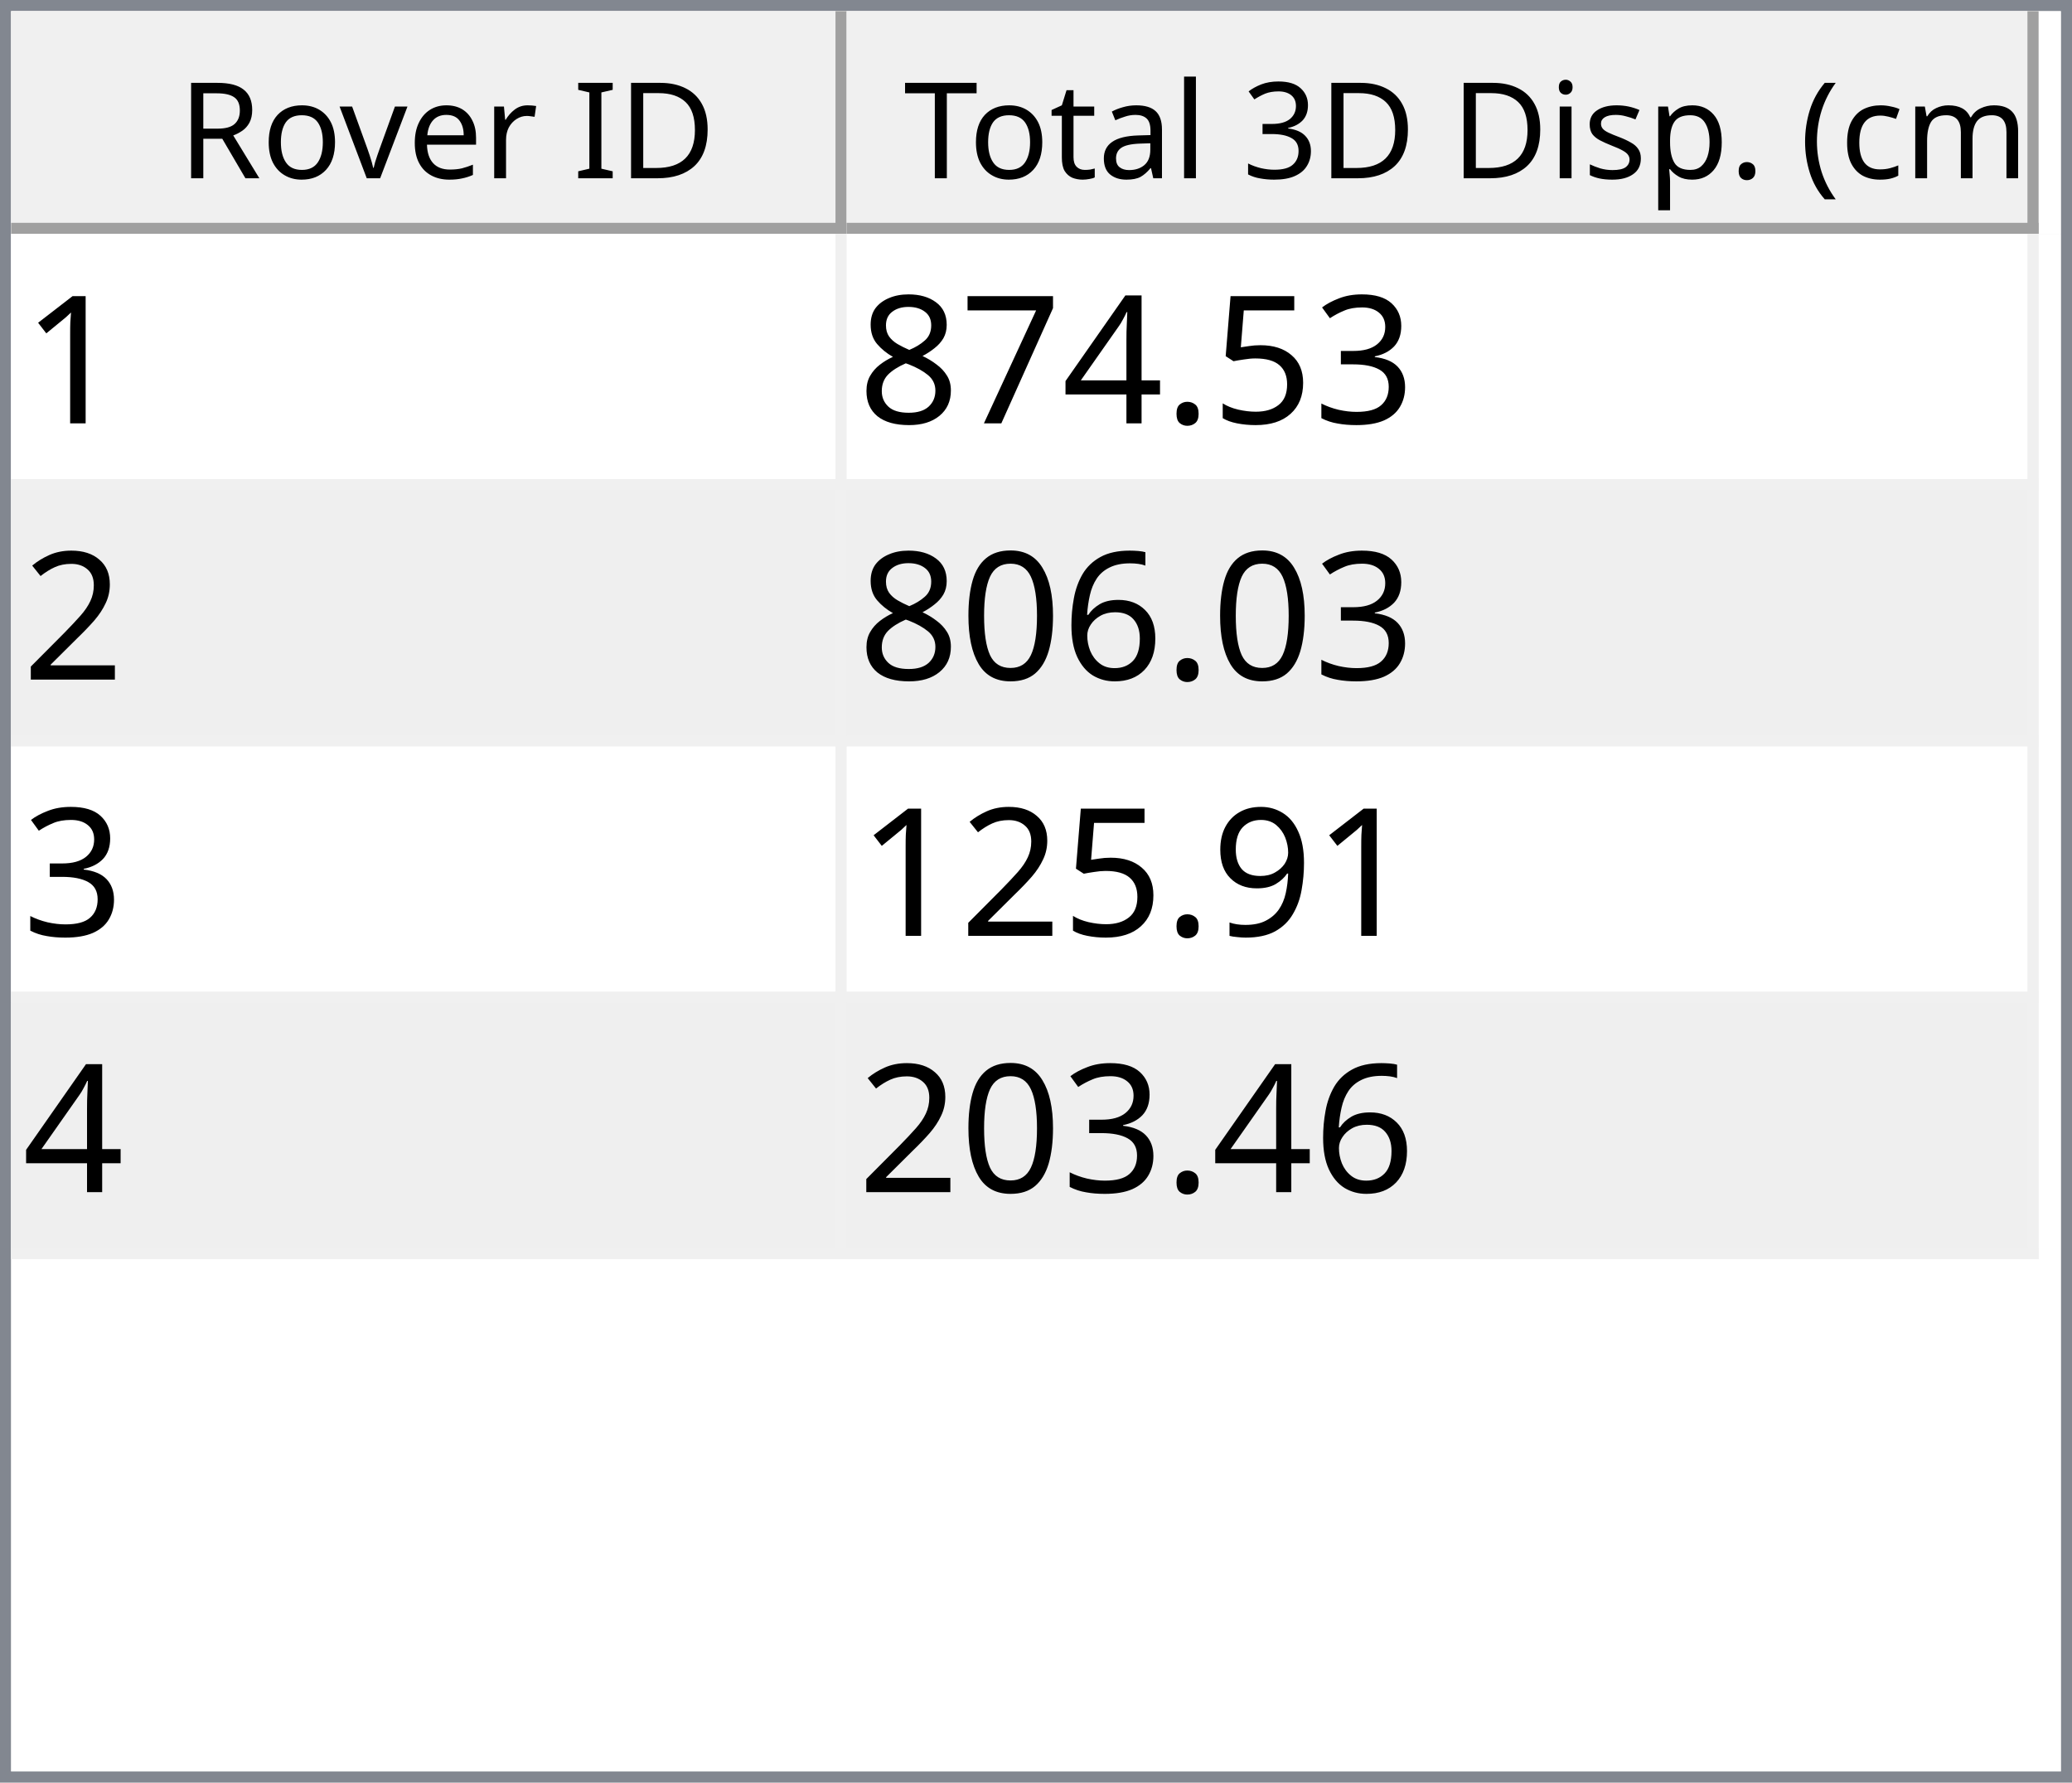
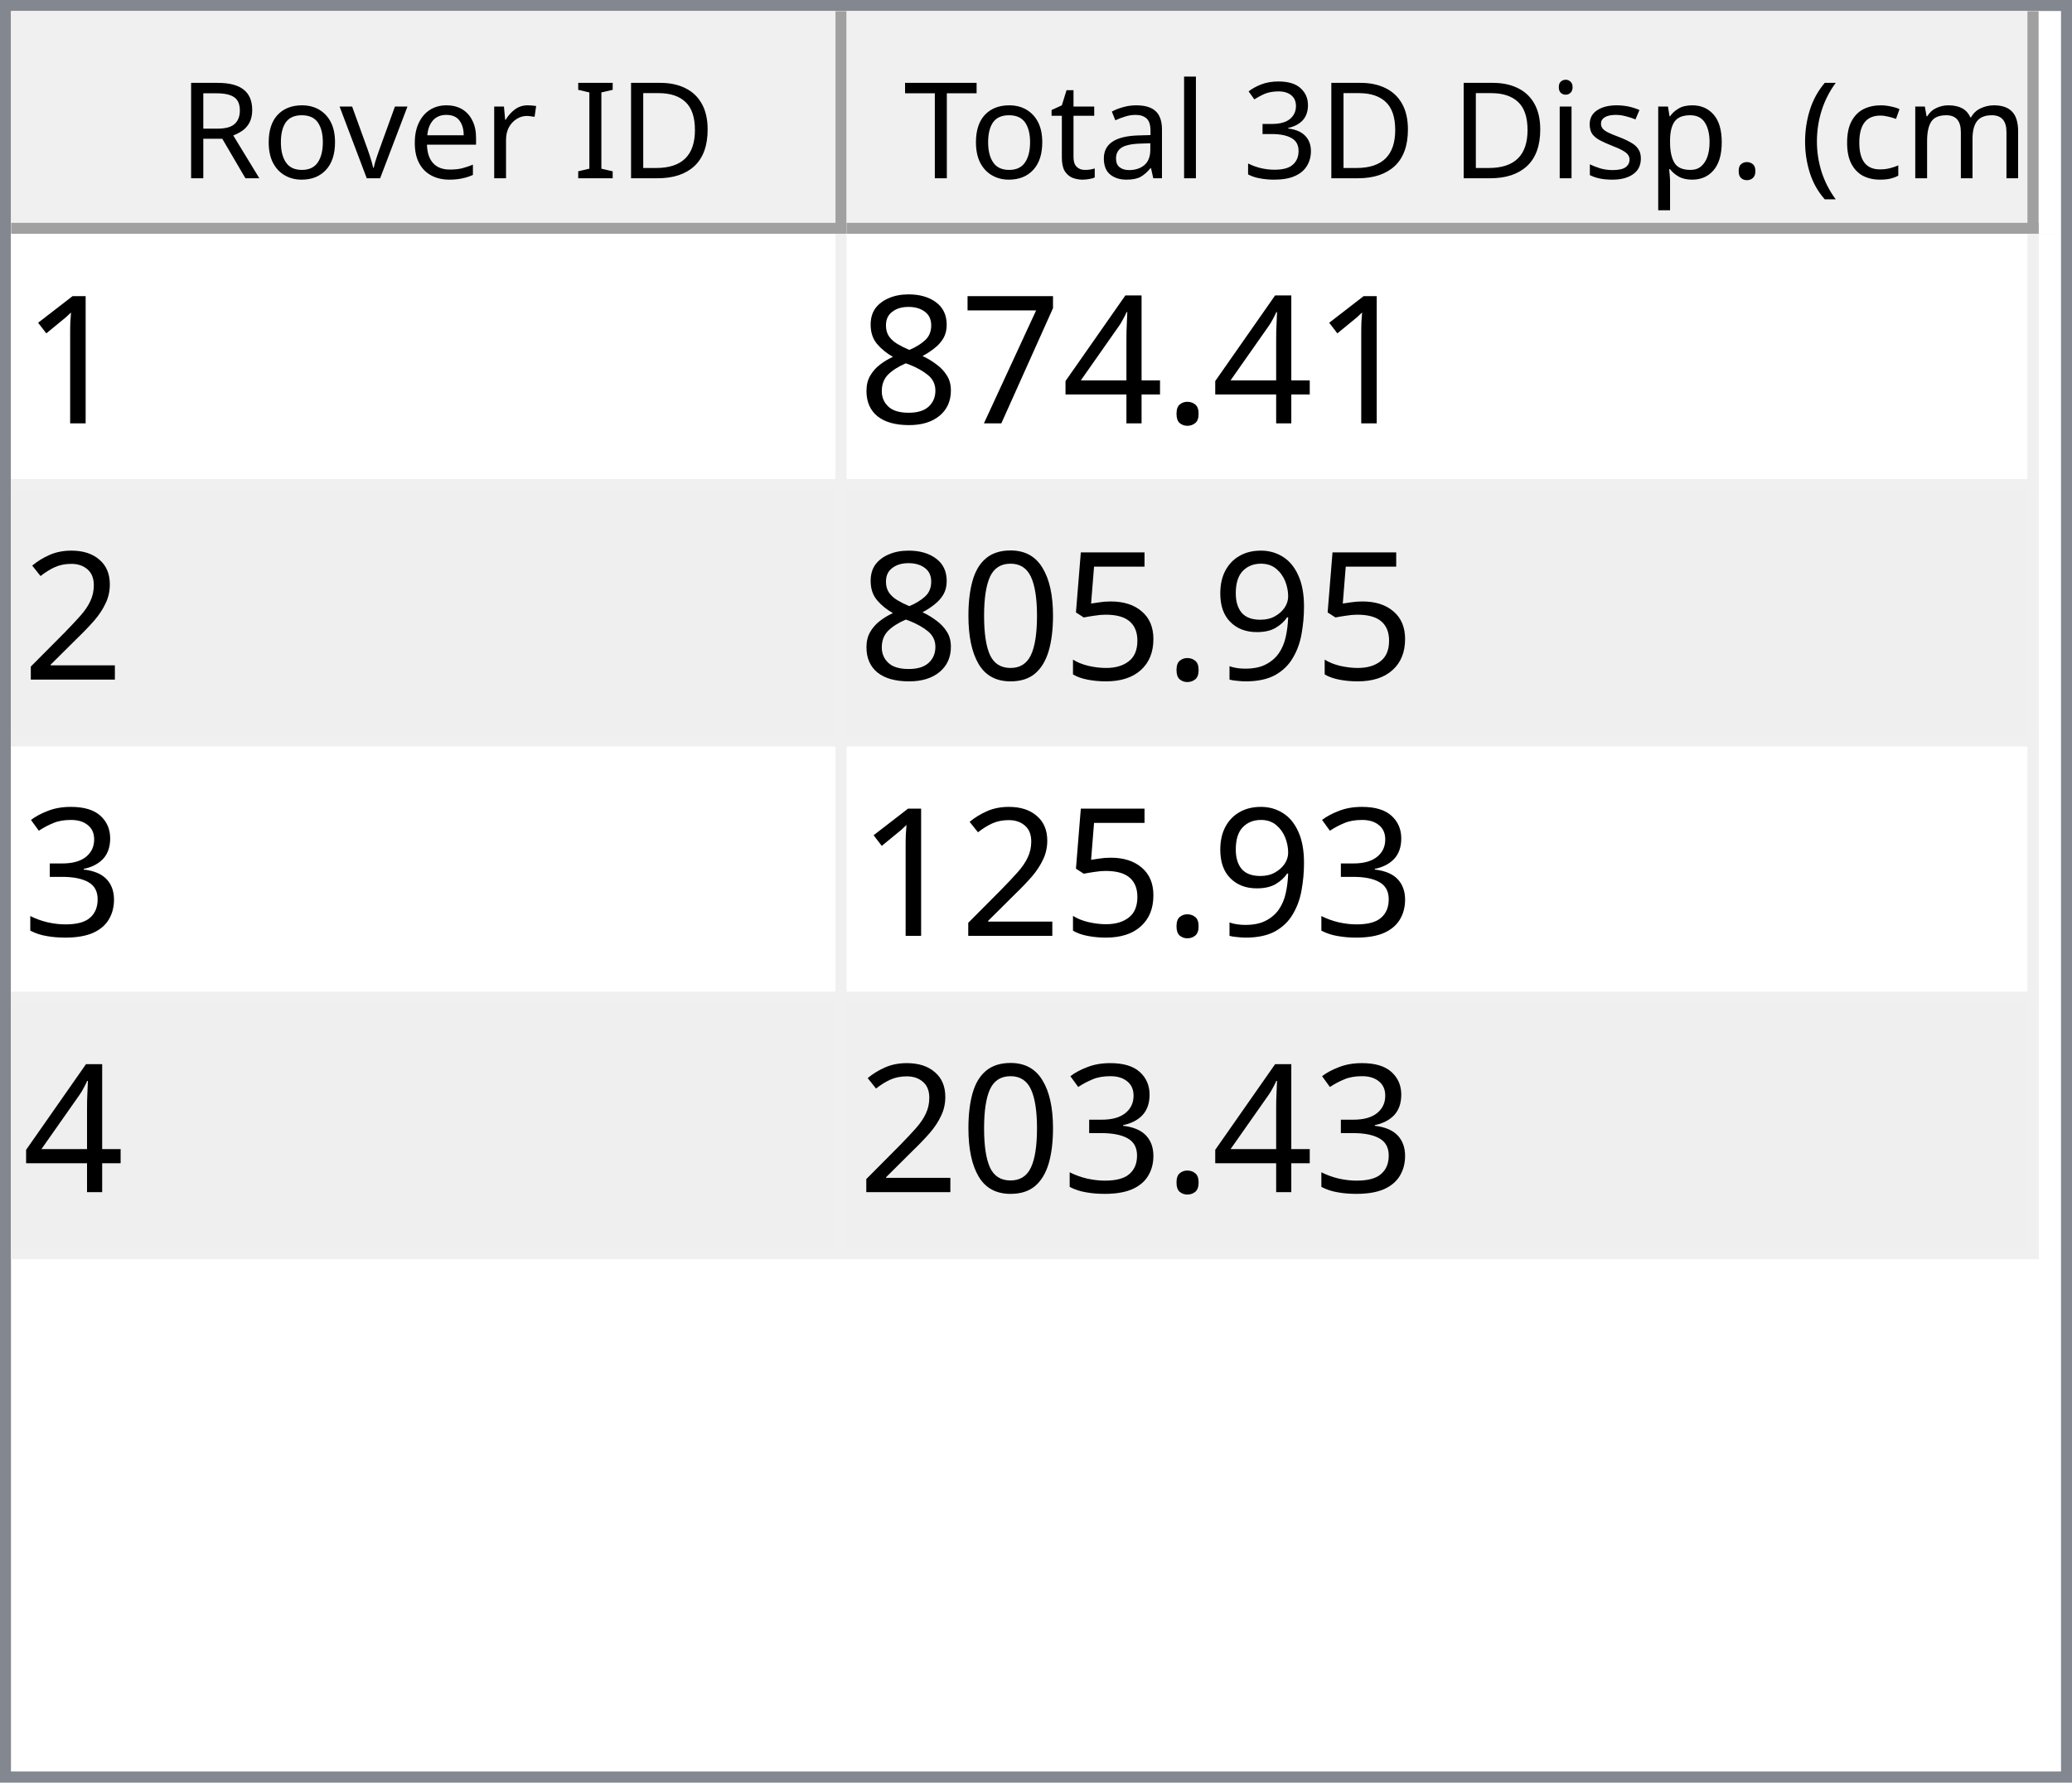
<svg xmlns="http://www.w3.org/2000/svg" style="fill-opacity:1; color-rendering:auto; color-interpolation:auto; text-rendering:auto; stroke:black; stroke-linecap:square; stroke-miterlimit:10; shape-rendering:auto; stroke-opacity:1; fill:black; stroke-dasharray:none; font-weight:normal; stroke-width:1; font-family:'Dialog'; font-style:normal; stroke-linejoin:miter; font-size:12px; stroke-dashoffset:0; image-rendering:auto;" width="186" height="160">
  <defs id="genericDefs" />
  <g>
    <defs id="defs1">
      <clipPath clipPathUnits="userSpaceOnUse" id="clipPath1">
        <path d="M0 0 L186 0 L186 160 L0 160 L0 0 Z" />
      </clipPath>
      <clipPath clipPathUnits="userSpaceOnUse" id="clipPath2">
        <path d="M0 0 L0 160 L186 160 L186 0 Z" />
      </clipPath>
      <clipPath clipPathUnits="userSpaceOnUse" id="clipPath3">
        <path d="M0 0 L0 20 L184 20 L184 0 Z" />
      </clipPath>
      <clipPath clipPathUnits="userSpaceOnUse" id="clipPath4">
        <path d="M0 0 L0 20 L75 20 L75 0 Z" />
      </clipPath>
      <clipPath clipPathUnits="userSpaceOnUse" id="clipPath5">
        <path d="M1 1 L1 19 L74 19 L74 1 Z" />
      </clipPath>
      <clipPath clipPathUnits="userSpaceOnUse" id="clipPath6">
        <path d="M0 0 L0 18 L73 18 L73 0 Z" />
      </clipPath>
      <clipPath clipPathUnits="userSpaceOnUse" id="clipPath7">
        <path d="M-0.5 -0.5 L-0.5 19.5 L74.5 19.5 L74.5 -0.5 Z" />
      </clipPath>
      <clipPath clipPathUnits="userSpaceOnUse" id="clipPath8">
        <path d="M0 0 L0 20 L107 20 L107 0 Z" />
      </clipPath>
      <clipPath clipPathUnits="userSpaceOnUse" id="clipPath9">
        <path d="M1 1 L1 19 L106 19 L106 1 Z" />
      </clipPath>
      <clipPath clipPathUnits="userSpaceOnUse" id="clipPath10">
        <path d="M0 0 L0 18 L105 18 L105 0 Z" />
      </clipPath>
      <clipPath clipPathUnits="userSpaceOnUse" id="clipPath11">
        <path d="M-0.5 -0.5 L-0.5 19.5 L106.5 19.5 L106.5 -0.5 Z" />
      </clipPath>
      <clipPath clipPathUnits="userSpaceOnUse" id="clipPath12">
        <path d="M0 0 L0 138 L184 138 L184 0 Z" />
      </clipPath>
      <clipPath clipPathUnits="userSpaceOnUse" id="clipPath13">
        <path d="M0 0 L0 92 L182 92 L182 0 Z" />
      </clipPath>
      <clipPath clipPathUnits="userSpaceOnUse" id="clipPath14">
        <path d="M-0.5 -0.5 L-0.5 91.5 L181.5 91.5 L181.5 -0.5 Z" />
      </clipPath>
      <clipPath clipPathUnits="userSpaceOnUse" id="clipPath15">
        <path d="M0 0 L0 22 L74 22 L74 0 Z" />
      </clipPath>
      <clipPath clipPathUnits="userSpaceOnUse" id="clipPath16">
        <path d="M0 0 L0 22 L106 22 L106 0 Z" />
      </clipPath>
      <font horiz-adv-x="64.551" id="font1">
        <font-face ascent="107.91" descent="25.098" units-per-em="100" style="font-style:normal; font-family:Segoe UI; font-weight:normal;" />
        <missing-glyph horiz-adv-x="64.551" d="M8.109 0 L8.109 68.266 L56.453 68.266 L56.453 0 L8.109 0 ZM15.328 7.234 L49.219 7.234 L49.219 61.031 L15.328 61.031 L15.328 7.234 Z" />
        <glyph unicode="D" horiz-adv-x="70.117" d="M9.188 0 L9.188 70.016 L28.516 70.016 Q65.531 70.016 65.531 35.891 Q65.531 19.672 55.25 9.836 Q44.969 0 27.734 0 L9.188 0 ZM17.391 62.594 L17.391 7.422 L27.828 7.422 Q41.609 7.422 49.273 14.797 Q56.938 22.172 56.938 35.688 Q56.938 62.594 28.328 62.594 L17.391 62.594 Z" />
        <glyph unicode="I" horiz-adv-x="26.611" d="M17.391 0 L9.188 0 L9.188 70.016 L17.391 70.016 L17.391 0 Z" />
        <glyph unicode=" " horiz-adv-x="27.393" d="" />
        <glyph unicode="r" horiz-adv-x="34.766" d="M34.188 41.891 Q32.078 43.5 28.125 43.5 Q23 43.5 19.555 38.672 Q16.109 33.844 16.109 25.484 L16.109 0 L8.109 0 L8.109 50 L16.109 50 L16.109 39.703 L16.312 39.703 Q18.016 44.969 21.531 47.922 Q25.047 50.875 29.391 50.875 Q32.516 50.875 34.188 50.203 L34.188 41.891 Z" />
        <glyph unicode="e" horiz-adv-x="52.295" d="M48.297 23 L12.984 23 Q13.188 14.656 17.484 10.109 Q21.781 5.562 29.297 5.562 Q37.75 5.562 44.828 11.141 L44.828 3.609 Q38.234 -1.172 27.391 -1.172 Q16.797 -1.172 10.742 5.641 Q4.688 12.453 4.688 24.812 Q4.688 36.469 11.305 43.82 Q17.922 51.172 27.734 51.172 Q37.547 51.172 42.922 44.828 Q48.297 38.484 48.297 27.203 L48.297 23 ZM40.094 29.781 Q40.047 36.719 36.75 40.578 Q33.453 44.438 27.594 44.438 Q21.922 44.438 17.969 40.383 Q14.016 36.328 13.094 29.781 L40.094 29.781 Z" />
        <glyph unicode="v" horiz-adv-x="47.9" d="M47.406 50 L27.484 0 L19.625 0 L0.688 50 L9.469 50 L22.172 13.672 Q23.578 9.672 23.922 6.688 L24.125 6.688 Q24.609 10.453 25.688 13.484 L38.969 50 L47.406 50 Z" />
        <glyph unicode="o" horiz-adv-x="58.594" d="M29 -1.172 Q17.922 -1.172 11.305 5.836 Q4.688 12.844 4.688 24.422 Q4.688 37.016 11.57 44.094 Q18.453 51.172 30.172 51.172 Q41.359 51.172 47.633 44.289 Q53.906 37.406 53.906 25.203 Q53.906 13.234 47.141 6.031 Q40.375 -1.172 29 -1.172 ZM29.594 44.438 Q21.875 44.438 17.383 39.188 Q12.891 33.938 12.891 24.703 Q12.891 15.828 17.43 10.695 Q21.969 5.562 29.594 5.562 Q37.359 5.562 41.531 10.594 Q45.703 15.625 45.703 24.906 Q45.703 34.281 41.531 39.359 Q37.359 44.438 29.594 44.438 Z" />
        <glyph unicode="R" horiz-adv-x="59.814" d="M59.375 0 L49.609 0 L37.891 19.625 Q36.281 22.359 34.766 24.289 Q33.25 26.219 31.664 27.438 Q30.078 28.656 28.25 29.219 Q26.422 29.781 24.125 29.781 L17.391 29.781 L17.391 0 L9.188 0 L9.188 70.016 L30.078 70.016 Q34.672 70.016 38.555 68.867 Q42.438 67.719 45.289 65.375 Q48.141 63.031 49.758 59.547 Q51.375 56.062 51.375 51.375 Q51.375 47.703 50.273 44.656 Q49.172 41.609 47.148 39.211 Q45.125 36.812 42.266 35.133 Q39.406 33.453 35.844 32.516 L35.844 32.328 Q37.594 31.547 38.891 30.547 Q40.188 29.547 41.359 28.18 Q42.531 26.812 43.68 25.078 Q44.828 23.344 46.234 21.047 L59.375 0 ZM17.391 62.594 L17.391 37.203 L28.516 37.203 Q31.594 37.203 34.203 38.133 Q36.812 39.062 38.719 40.797 Q40.625 42.531 41.703 45.047 Q42.781 47.562 42.781 50.688 Q42.781 56.297 39.141 59.445 Q35.5 62.594 28.609 62.594 L17.391 62.594 Z" />
        <glyph unicode=")" horiz-adv-x="30.176" d="M8.297 -15.922 L1.172 -15.922 Q16.406 2.344 16.406 26.812 Q16.406 51.469 1.078 70.016 L8.297 70.016 Q23.531 52.156 23.531 26.703 Q23.531 1.375 8.297 -15.922 Z" />
        <glyph unicode="m" horiz-adv-x="86.133" d="M79.109 0 L71.094 0 L71.094 28.719 Q71.094 37.016 68.531 40.727 Q65.969 44.438 59.906 44.438 Q54.781 44.438 51.195 39.75 Q47.609 35.062 47.609 28.516 L47.609 0 L39.594 0 L39.594 29.688 Q39.594 44.438 28.219 44.438 Q22.953 44.438 19.531 40.016 Q16.109 35.594 16.109 28.516 L16.109 0 L8.109 0 L8.109 50 L16.109 50 L16.109 42.094 L16.312 42.094 Q21.625 51.172 31.844 51.172 Q36.969 51.172 40.773 48.312 Q44.578 45.453 46 40.828 Q51.562 51.172 62.594 51.172 Q79.109 51.172 79.109 30.812 L79.109 0 Z" />
        <glyph unicode="c" horiz-adv-x="46.191" d="M42.188 2.297 Q36.422 -1.172 28.516 -1.172 Q17.828 -1.172 11.258 5.789 Q4.688 12.75 4.688 23.828 Q4.688 36.188 11.766 43.68 Q18.844 51.172 30.672 51.172 Q37.25 51.172 42.281 48.734 L42.281 40.531 Q36.719 44.438 30.375 44.438 Q22.703 44.438 17.797 38.945 Q12.891 33.453 12.891 24.516 Q12.891 15.719 17.508 10.641 Q22.125 5.562 29.891 5.562 Q36.422 5.562 42.188 9.906 L42.188 2.297 Z" />
        <glyph unicode="(" horiz-adv-x="30.176" d="M29.109 -15.922 L21.969 -15.922 Q6.844 1.375 6.844 26.703 Q6.844 52.156 21.969 70.016 L29.203 70.016 Q13.875 51.469 13.875 26.812 Q13.875 2.344 29.109 -15.922 Z" />
        <glyph unicode="." horiz-adv-x="21.68" d="M10.891 -1.078 Q8.641 -1.078 7.055 0.539 Q5.469 2.156 5.469 4.391 Q5.469 6.641 7.055 8.273 Q8.641 9.906 10.891 9.906 Q13.188 9.906 14.797 8.273 Q16.406 6.641 16.406 4.391 Q16.406 2.156 14.797 0.539 Q13.188 -1.078 10.891 -1.078 Z" />
        <glyph unicode="p" horiz-adv-x="58.789" d="M16.312 7.234 L16.109 7.234 L16.109 -23 L8.109 -23 L8.109 50 L16.109 50 L16.109 41.219 L16.312 41.219 Q22.219 51.172 33.594 51.172 Q43.266 51.172 48.688 44.461 Q54.109 37.75 54.109 26.469 Q54.109 13.922 48 6.375 Q41.891 -1.172 31.297 -1.172 Q21.578 -1.172 16.312 7.234 ZM16.109 27.391 L16.109 20.406 Q16.109 14.203 20.141 9.883 Q24.172 5.562 30.375 5.562 Q37.641 5.562 41.773 11.133 Q45.906 16.703 45.906 26.609 Q45.906 34.969 42.047 39.703 Q38.188 44.438 31.594 44.438 Q24.609 44.438 20.359 39.578 Q16.109 34.719 16.109 27.391 Z" />
        <glyph unicode="s" horiz-adv-x="42.432" d="M5.078 1.812 L5.078 10.406 Q11.625 5.562 19.484 5.562 Q30.031 5.562 30.031 12.594 Q30.031 14.594 29.125 15.992 Q28.219 17.391 26.68 18.461 Q25.141 19.531 23.07 20.383 Q21 21.234 18.609 22.172 Q15.281 23.484 12.766 24.828 Q10.25 26.172 8.57 27.859 Q6.891 29.547 6.031 31.695 Q5.172 33.844 5.172 36.719 Q5.172 40.234 6.789 42.945 Q8.406 45.656 11.086 47.484 Q13.766 49.312 17.211 50.242 Q20.656 51.172 24.312 51.172 Q30.812 51.172 35.938 48.922 L35.938 40.828 Q30.422 44.438 23.25 44.438 Q21 44.438 19.195 43.922 Q17.391 43.406 16.094 42.477 Q14.797 41.547 14.086 40.258 Q13.375 38.969 13.375 37.406 Q13.375 35.453 14.086 34.133 Q14.797 32.812 16.164 31.789 Q17.531 30.766 19.484 29.938 Q21.438 29.109 23.922 28.125 Q27.25 26.859 29.883 25.516 Q32.516 24.172 34.375 22.484 Q36.234 20.797 37.234 18.602 Q38.234 16.406 38.234 13.375 Q38.234 9.672 36.602 6.938 Q34.969 4.203 32.234 2.398 Q29.5 0.594 25.93 -0.289 Q22.359 -1.172 18.453 -1.172 Q10.75 -1.172 5.078 1.812 Z" />
        <glyph unicode="i" horiz-adv-x="24.219" d="M12.203 62.703 Q10.062 62.703 8.547 64.164 Q7.031 65.625 7.031 67.875 Q7.031 70.125 8.547 71.609 Q10.062 73.094 12.203 73.094 Q14.406 73.094 15.945 71.609 Q17.484 70.125 17.484 67.875 Q17.484 65.719 15.945 64.211 Q14.406 62.703 12.203 62.703 ZM16.109 0 L8.109 0 L8.109 50 L16.109 50 L16.109 0 Z" />
        <glyph unicode="3" horiz-adv-x="53.906" d="M46.531 19.828 Q46.531 15.094 44.75 11.211 Q42.969 7.328 39.719 4.57 Q36.469 1.812 31.93 0.297 Q27.391 -1.219 21.922 -1.219 Q11.922 -1.219 6 2.594 L6 11.188 Q13.094 5.609 22.219 5.609 Q25.875 5.609 28.828 6.539 Q31.781 7.469 33.906 9.227 Q36.031 10.984 37.18 13.477 Q38.328 15.969 38.328 19.094 Q38.328 32.812 18.797 32.812 L12.984 32.812 L12.984 39.594 L18.5 39.594 Q35.797 39.594 35.797 52.484 Q35.797 64.406 22.609 64.406 Q15.188 64.406 8.688 59.422 L8.688 67.188 Q15.375 71.188 24.609 71.188 Q29 71.188 32.57 69.969 Q36.141 68.75 38.68 66.555 Q41.219 64.359 42.609 61.281 Q44 58.203 44 54.5 Q44 40.672 30.031 36.719 L30.031 36.531 Q33.594 36.141 36.625 34.797 Q39.656 33.453 41.852 31.305 Q44.047 29.156 45.289 26.25 Q46.531 23.344 46.531 19.828 Z" />
        <glyph unicode="l" horiz-adv-x="24.219" d="M16.109 0 L8.109 0 L8.109 74.031 L16.109 74.031 L16.109 0 Z" />
        <glyph unicode="a" horiz-adv-x="50.879" d="M43.891 0 L35.891 0 L35.891 7.812 L35.688 7.812 Q30.469 -1.172 20.312 -1.172 Q12.844 -1.172 8.617 2.781 Q4.391 6.734 4.391 13.281 Q4.391 27.297 20.906 29.594 L35.891 31.688 Q35.891 44.438 25.594 44.438 Q16.547 44.438 9.281 38.281 L9.281 46.484 Q16.656 51.172 26.266 51.172 Q43.891 51.172 43.891 32.516 L43.891 0 ZM35.891 25.297 L23.828 23.641 Q18.266 22.859 15.43 20.875 Q12.594 18.891 12.594 13.875 Q12.594 10.203 15.211 7.883 Q17.828 5.562 22.172 5.562 Q28.125 5.562 32.008 9.742 Q35.891 13.922 35.891 20.312 L35.891 25.297 Z" />
        <glyph unicode="t" horiz-adv-x="33.887" d="M31.297 0.484 Q28.469 -1.078 23.828 -1.078 Q10.688 -1.078 10.688 13.578 L10.688 43.172 L2.094 43.172 L2.094 50 L10.688 50 L10.688 62.203 L18.703 64.797 L18.703 50 L31.297 50 L31.297 43.172 L18.703 43.172 L18.703 14.984 Q18.703 9.969 20.414 7.82 Q22.125 5.672 26.078 5.672 Q29.109 5.672 31.297 7.328 L31.297 0.484 Z" />
        <glyph unicode="T" horiz-adv-x="52.393" d="M50.594 62.594 L30.375 62.594 L30.375 0 L22.172 0 L22.172 62.594 L2 62.594 L2 70.016 L50.594 70.016 L50.594 62.594 Z" />
      </font>
      <font horiz-adv-x="75.0" id="font2">
        <font-face ascent="100.537" descent="21.973" units-per-em="100" style="font-style:normal; font-family:sans-serif; font-weight:normal;" />
        <missing-glyph horiz-adv-x="75.0" d="M12.5 0 L12.5 62.5 L62.5 62.5 L62.5 0 L12.5 0 ZM14.062 1.562 L60.938 1.562 L60.938 60.938 L14.062 60.938 L14.062 1.562 Z" />
        <glyph unicode="1" horiz-adv-x="55.615" d="M37.25 0 L28.469 0 L28.469 56 Q25.297 52.984 20.141 49.953 Q14.984 46.922 10.891 45.406 L10.891 53.906 Q18.266 57.375 23.781 62.305 Q29.297 67.234 31.594 71.875 L37.25 71.875 L37.25 0 Z" />
-         <glyph unicode="3" horiz-adv-x="55.615" d="M4.203 18.891 L12.984 20.062 Q14.5 12.594 18.141 9.297 Q21.781 6 27 6 Q33.203 6 37.477 10.297 Q41.75 14.594 41.75 20.953 Q41.75 27 37.797 30.93 Q33.844 34.859 27.734 34.859 Q25.25 34.859 21.531 33.891 L22.516 41.609 Q23.391 41.5 23.922 41.5 Q29.547 41.5 34.039 44.43 Q38.531 47.359 38.531 53.469 Q38.531 58.297 35.258 61.477 Q31.984 64.656 26.812 64.656 Q21.688 64.656 18.266 61.43 Q14.844 58.203 13.875 51.766 L5.078 53.328 Q6.688 62.156 12.398 67.016 Q18.109 71.875 26.609 71.875 Q32.469 71.875 37.398 69.359 Q42.328 66.844 44.945 62.5 Q47.562 58.156 47.562 53.266 Q47.562 48.641 45.07 44.828 Q42.578 41.016 37.703 38.766 Q44.047 37.312 47.562 32.695 Q51.078 28.078 51.078 21.141 Q51.078 11.766 44.242 5.25 Q37.406 -1.266 26.953 -1.266 Q17.531 -1.266 11.305 4.352 Q5.078 9.969 4.203 18.891 Z" />
-         <glyph unicode="5" horiz-adv-x="55.615" d="M4.156 18.75 L13.375 19.531 Q14.406 12.797 18.141 9.398 Q21.875 6 27.156 6 Q33.5 6 37.891 10.789 Q42.281 15.578 42.281 23.484 Q42.281 31 38.062 35.352 Q33.844 39.703 27 39.703 Q22.75 39.703 19.336 37.773 Q15.922 35.844 13.969 32.766 L5.719 33.844 L12.641 70.609 L48.25 70.609 L48.25 62.203 L19.672 62.203 L15.828 42.969 Q22.266 47.469 29.344 47.469 Q38.719 47.469 45.164 40.969 Q51.609 34.469 51.609 24.266 Q51.609 14.547 45.953 7.469 Q39.062 -1.219 27.156 -1.219 Q17.391 -1.219 11.211 4.25 Q5.031 9.719 4.156 18.75 Z" />
        <glyph unicode="." horiz-adv-x="27.783" d="M9.078 0 L9.078 10.016 L19.094 10.016 L19.094 0 L9.078 0 Z" />
        <glyph unicode="4" horiz-adv-x="55.615" d="M32.328 0 L32.328 17.141 L1.266 17.141 L1.266 25.203 L33.938 71.578 L41.109 71.578 L41.109 25.203 L50.781 25.203 L50.781 17.141 L41.109 17.141 L41.109 0 L32.328 0 ZM32.328 25.203 L32.328 57.469 L9.906 25.203 L32.328 25.203 Z" />
        <glyph unicode="7" horiz-adv-x="55.615" d="M4.734 62.203 L4.734 70.656 L51.078 70.656 L51.078 63.812 Q44.234 56.547 37.523 44.484 Q30.812 32.422 27.156 19.672 Q24.516 10.688 23.781 0 L14.75 0 Q14.891 8.453 18.062 20.414 Q21.234 32.375 27.172 43.484 Q33.109 54.594 39.797 62.203 L4.734 62.203 Z" />
        <glyph unicode="8" horiz-adv-x="55.615" d="M17.672 38.812 Q12.203 40.828 9.57 44.539 Q6.938 48.25 6.938 53.422 Q6.938 61.234 12.555 66.555 Q18.172 71.875 27.484 71.875 Q36.859 71.875 42.578 66.43 Q48.297 60.984 48.297 53.172 Q48.297 48.188 45.68 44.508 Q43.062 40.828 37.75 38.812 Q44.344 36.672 47.781 31.883 Q51.219 27.094 51.219 20.453 Q51.219 11.281 44.727 5.031 Q38.234 -1.219 27.641 -1.219 Q17.047 -1.219 10.547 5.055 Q4.047 11.328 4.047 20.703 Q4.047 27.688 7.594 32.398 Q11.141 37.109 17.672 38.812 ZM15.922 53.719 Q15.922 48.641 19.195 45.414 Q22.469 42.188 27.688 42.188 Q32.766 42.188 36.016 45.383 Q39.266 48.578 39.266 53.219 Q39.266 58.062 35.914 61.359 Q32.562 64.656 27.594 64.656 Q22.562 64.656 19.242 61.43 Q15.922 58.203 15.922 53.719 ZM13.094 20.656 Q13.094 16.891 14.875 13.375 Q16.656 9.859 20.172 7.93 Q23.688 6 27.734 6 Q34.031 6 38.133 10.055 Q42.234 14.109 42.234 20.359 Q42.234 26.703 38.016 30.859 Q33.797 35.016 27.438 35.016 Q21.234 35.016 17.164 30.914 Q13.094 26.812 13.094 20.656 Z" />
        <glyph unicode="2" horiz-adv-x="55.615" d="M50.344 8.453 L50.344 0 L3.031 0 Q2.938 3.172 4.047 6.109 Q5.859 10.938 9.836 15.625 Q13.812 20.312 21.344 26.469 Q33.016 36.031 37.117 41.625 Q41.219 47.219 41.219 52.203 Q41.219 57.422 37.477 61.008 Q33.734 64.594 27.734 64.594 Q21.391 64.594 17.578 60.789 Q13.766 56.984 13.719 50.25 L4.688 51.172 Q5.609 61.281 11.664 66.578 Q17.719 71.875 27.938 71.875 Q38.234 71.875 44.242 66.164 Q50.25 60.453 50.25 52 Q50.25 47.703 48.492 43.555 Q46.734 39.406 42.656 34.812 Q38.578 30.219 29.109 22.219 Q21.188 15.578 18.945 13.211 Q16.703 10.844 15.234 8.453 L50.344 8.453 Z" />
-         <glyph unicode="6" horiz-adv-x="55.615" d="M49.75 54.047 L41.016 53.375 Q39.844 58.547 37.703 60.891 Q34.125 64.656 28.906 64.656 Q24.703 64.656 21.531 62.312 Q17.391 59.281 14.992 53.469 Q12.594 47.656 12.5 36.922 Q15.672 41.75 20.266 44.094 Q24.859 46.438 29.891 46.438 Q38.672 46.438 44.852 39.969 Q51.031 33.5 51.031 23.25 Q51.031 16.5 48.125 10.719 Q45.219 4.938 40.141 1.859 Q35.062 -1.219 28.609 -1.219 Q17.625 -1.219 10.695 6.859 Q3.766 14.938 3.766 33.5 Q3.766 54.25 11.422 63.672 Q18.109 71.875 29.438 71.875 Q37.891 71.875 43.289 67.141 Q48.688 62.406 49.75 54.047 ZM13.875 23.188 Q13.875 18.656 15.797 14.508 Q17.719 10.359 21.188 8.18 Q24.656 6 28.469 6 Q34.031 6 38.039 10.492 Q42.047 14.984 42.047 22.703 Q42.047 30.125 38.086 34.398 Q34.125 38.672 28.125 38.672 Q22.172 38.672 18.023 34.398 Q13.875 30.125 13.875 23.188 Z" />
+         <glyph unicode="9" horiz-adv-x="55.615" d="M5.469 16.547 L13.922 17.328 Q14.984 11.375 18.016 8.688 Q21.047 6 25.781 6 Q29.828 6 32.883 7.859 Q35.938 9.719 37.891 12.82 Q39.844 15.922 41.164 21.195 Q42.484 26.469 42.484 31.938 Q42.484 32.516 42.438 33.688 Q39.797 29.5 35.234 26.883 Q30.672 24.266 25.344 24.266 Q16.453 24.266 10.305 30.711 Q4.156 37.156 4.156 47.703 Q4.156 58.594 10.578 65.234 Q17 71.875 26.656 71.875 Q33.641 71.875 39.43 68.117 Q45.219 64.359 48.219 57.398 Q51.219 50.438 51.219 37.25 Q51.219 23.531 48.242 15.406 Q45.266 7.281 39.383 3.031 Q33.5 -1.219 25.594 -1.219 Q17.188 -1.219 11.867 3.445 Q6.547 8.109 5.469 16.547 ZM41.453 48.141 Q41.453 55.719 37.43 60.156 Q33.406 64.594 27.734 64.594 Q21.875 64.594 17.531 59.812 Q13.188 55.031 13.188 47.406 Q13.188 40.578 17.312 36.305 Q21.438 32.031 27.484 32.031 Q33.594 32.031 37.523 36.305 Q41.453 40.578 41.453 48.141 Z" />
+         <glyph unicode="5" horiz-adv-x="55.615" d="M4.156 18.75 L13.375 19.531 Q14.406 12.797 18.141 9.398 Q21.875 6 27.156 6 Q33.5 6 37.891 10.789 Q42.281 15.578 42.281 23.484 Q42.281 31 38.062 35.352 Q33.844 39.703 27 39.703 Q22.75 39.703 19.336 37.773 Q15.922 35.844 13.969 32.766 L5.719 33.844 L12.641 70.609 L48.25 70.609 L48.25 62.203 L19.672 62.203 L15.828 42.969 Q22.266 47.469 29.344 47.469 Q38.719 47.469 45.164 40.969 Q51.609 34.469 51.609 24.266 Q51.609 14.547 45.953 7.469 Q39.062 -1.219 27.156 -1.219 Q17.391 -1.219 11.211 4.25 Q5.031 9.719 4.156 18.75 Z" />
        <glyph unicode="0" horiz-adv-x="55.615" d="M4.156 35.297 Q4.156 48 6.766 55.742 Q9.375 63.484 14.523 67.68 Q19.672 71.875 27.484 71.875 Q33.25 71.875 37.594 69.555 Q41.938 67.234 44.773 62.867 Q47.609 58.5 49.219 52.227 Q50.828 45.953 50.828 35.297 Q50.828 22.703 48.242 14.969 Q45.656 7.234 40.508 3.008 Q35.359 -1.219 27.484 -1.219 Q17.141 -1.219 11.234 6.203 Q4.156 15.141 4.156 35.297 ZM13.188 35.297 Q13.188 17.672 17.312 11.836 Q21.438 6 27.484 6 Q33.547 6 37.672 11.859 Q41.797 17.719 41.797 35.297 Q41.797 52.984 37.672 58.789 Q33.547 64.594 27.391 64.594 Q21.344 64.594 17.719 59.469 Q13.188 52.938 13.188 35.297 Z" />
-         <glyph unicode="9" horiz-adv-x="55.615" d="M5.469 16.547 L13.922 17.328 Q14.984 11.375 18.016 8.688 Q21.047 6 25.781 6 Q29.828 6 32.883 7.859 Q35.938 9.719 37.891 12.82 Q39.844 15.922 41.164 21.195 Q42.484 26.469 42.484 31.938 Q42.484 32.516 42.438 33.688 Q39.797 29.5 35.234 26.883 Q30.672 24.266 25.344 24.266 Q16.453 24.266 10.305 30.711 Q4.156 37.156 4.156 47.703 Q4.156 58.594 10.578 65.234 Q17 71.875 26.656 71.875 Q33.641 71.875 39.43 68.117 Q45.219 64.359 48.219 57.398 Q51.219 50.438 51.219 37.25 Q51.219 23.531 48.242 15.406 Q45.266 7.281 39.383 3.031 Q33.5 -1.219 25.594 -1.219 Q17.188 -1.219 11.867 3.445 Q6.547 8.109 5.469 16.547 ZM41.453 48.141 Q41.453 55.719 37.43 60.156 Q33.406 64.594 27.734 64.594 Q21.875 64.594 17.531 59.812 Q13.188 55.031 13.188 47.406 Q13.188 40.578 17.312 36.305 Q21.438 32.031 27.484 32.031 Q33.594 32.031 37.523 36.305 Q41.453 40.578 41.453 48.141 Z" />
+         <glyph unicode="3" horiz-adv-x="55.615" d="M4.203 18.891 L12.984 20.062 Q14.5 12.594 18.141 9.297 Q21.781 6 27 6 Q33.203 6 37.477 10.297 Q41.75 14.594 41.75 20.953 Q41.75 27 37.797 30.93 Q33.844 34.859 27.734 34.859 Q25.25 34.859 21.531 33.891 L22.516 41.609 Q23.391 41.5 23.922 41.5 Q29.547 41.5 34.039 44.43 Q38.531 47.359 38.531 53.469 Q38.531 58.297 35.258 61.477 Q31.984 64.656 26.812 64.656 Q21.688 64.656 18.266 61.43 Q14.844 58.203 13.875 51.766 L5.078 53.328 Q6.688 62.156 12.398 67.016 Q18.109 71.875 26.609 71.875 Q32.469 71.875 37.398 69.359 Q42.328 66.844 44.945 62.5 Q47.562 58.156 47.562 53.266 Q47.562 48.641 45.07 44.828 Q42.578 41.016 37.703 38.766 Q44.047 37.312 47.562 32.695 Q51.078 28.078 51.078 21.141 Q51.078 11.766 44.242 5.25 Q37.406 -1.266 26.953 -1.266 Q17.531 -1.266 11.305 4.352 Q5.078 9.969 4.203 18.891 Z" />
      </font>
    </defs>
    <g style="fill:white; stroke:white;">
      <rect x="0" y="0" width="186" style="clip-path:url(#clipPath1); stroke:none;" height="160" />
    </g>
    <g style="fill:white; text-rendering:optimizeSpeed; color-rendering:optimizeSpeed; image-rendering:optimizeSpeed; shape-rendering:crispEdges; stroke:white; color-interpolation:sRGB;">
      <rect x="0" width="186" height="160" y="0" style="stroke:none;" />
      <path style="stroke:none;" d="M0 160 L186 160 L186 0 L0 0 Z" />
    </g>
    <g style="fill:rgb(240,240,240); font-family:'Segoe UI'; stroke:rgb(240,240,240);">
      <rect x="0" y="0" width="186" style="clip-path:url(#clipPath2); stroke:none;" height="160" />
    </g>
    <g style="fill:rgb(130,135,144); font-family:'Segoe UI'; stroke:rgb(130,135,144);">
      <path d="M0 0 L186 0 L186 160 L0 160 L0 0 ZM1 1 L185 1 L185 159 L1 159 L1 1 Z" style="fill-rule:evenodd; clip-path:url(#clipPath2); stroke:none;" />
    </g>
    <g style="fill:white; font-family:'Segoe UI'; stroke:white;" transform="translate(1,1)">
      <rect x="0" y="0" width="184" style="clip-path:url(#clipPath3); stroke:none;" height="20" />
    </g>
    <g style="fill:rgb(240,240,240); font-family:'Segoe UI'; stroke:rgb(240,240,240);" transform="translate(1,1)">
      <rect x="0" y="0" width="75" style="clip-path:url(#clipPath4); stroke:none;" height="20" />
    </g>
    <g style="font-family:'Segoe UI';" transform="translate(2,2)">
      <text x="14" xml:space="preserve" y="14" style="clip-path:url(#clipPath6); stroke:none;">Rover ID</text>
    </g>
    <g style="fill:rgb(160,160,160); font-family:'Segoe UI'; stroke:rgb(160,160,160); stroke-linejoin:bevel;" transform="translate(1.5,1.5)">
      <line x1="74" x2="74" y1="0" style="fill:none; clip-path:url(#clipPath7);" y2="19" />
    </g>
    <g style="fill:rgb(160,160,160); font-family:'Segoe UI'; stroke:rgb(160,160,160); stroke-linejoin:bevel;" transform="matrix(1,0,0,1,1,1) translate(0.5,0.5)">
      <line x1="0" x2="74" y1="19" style="fill:none; clip-path:url(#clipPath7);" y2="19" />
    </g>
    <g style="fill:rgb(240,240,240); font-family:'Segoe UI'; stroke:rgb(240,240,240);" transform="translate(76,1)">
      <rect x="0" y="0" width="107" style="clip-path:url(#clipPath8); stroke:none;" height="20" />
    </g>
    <g style="font-family:'Segoe UI';" transform="translate(77,2)">
      <text x="1" xml:space="preserve" y="14" style="clip-path:url(#clipPath10); stroke:none;"> Total 3D Disp. (cm)</text>
    </g>
    <g style="fill:rgb(160,160,160); font-family:'Segoe UI'; stroke:rgb(160,160,160); stroke-linejoin:bevel;" transform="translate(76.5,1.5)">
      <line x1="106" x2="106" y1="0" style="fill:none; clip-path:url(#clipPath11);" y2="19" />
    </g>
    <g style="fill:rgb(160,160,160); font-family:'Segoe UI'; stroke:rgb(160,160,160); stroke-linejoin:bevel;" transform="matrix(1,0,0,1,76,1) translate(0.5,0.5)">
      <line x1="0" x2="106" y1="19" style="fill:none; clip-path:url(#clipPath11);" y2="19" />
    </g>
    <g style="fill:white; font-family:'Segoe UI'; stroke:white;" transform="translate(1,21)">
      <rect x="0" y="0" width="184" style="clip-path:url(#clipPath12); stroke:none;" height="138" />
    </g>
    <g style="fill:rgb(240,240,240); font-size:16px; font-family:sans-serif; stroke:rgb(240,240,240);" transform="translate(1,21)">
      <rect x="0" y="0" width="182" style="clip-path:url(#clipPath13); stroke:none;" height="92" />
      <line transform="translate(0.5,0.5)" x1="0" x2="181" y1="22" style="clip-path:url(#clipPath14); fill:none; stroke-linejoin:bevel;" y2="22" />
    </g>
    <g transform="matrix(1,0,0,1,1,21) translate(0.5,0.5)" style="fill:rgb(240,240,240); font-size:16px; font-family:sans-serif; stroke:rgb(240,240,240); stroke-linejoin:bevel;">
      <line x1="0" x2="181" y1="45" style="fill:none; clip-path:url(#clipPath14);" y2="45" />
    </g>
    <g transform="matrix(1,0,0,1,1,21) translate(0.5,0.5)" style="fill:rgb(240,240,240); font-size:16px; font-family:sans-serif; stroke:rgb(240,240,240); stroke-linejoin:bevel;">
      <line x1="0" x2="181" y1="68" style="fill:none; clip-path:url(#clipPath14);" y2="68" />
    </g>
    <g transform="matrix(1,0,0,1,1,21) translate(0.5,0.5)" style="fill:rgb(240,240,240); font-size:16px; font-family:sans-serif; stroke:rgb(240,240,240); stroke-linejoin:bevel;">
      <line x1="0" x2="181" y1="91" style="fill:none; clip-path:url(#clipPath14);" y2="91" />
    </g>
    <g transform="matrix(1,0,0,1,1,21) translate(0.5,0.5)" style="fill:rgb(240,240,240); font-size:16px; font-family:sans-serif; stroke:rgb(240,240,240); stroke-linejoin:bevel;">
      <line x1="74" x2="74" y1="0" style="fill:none; clip-path:url(#clipPath14);" y2="91" />
    </g>
    <g transform="matrix(1,0,0,1,1,21) translate(0.5,0.5)" style="fill:rgb(240,240,240); font-size:16px; font-family:sans-serif; stroke:rgb(240,240,240); stroke-linejoin:bevel;">
      <line x1="181" x2="181" y1="0" style="fill:none; clip-path:url(#clipPath14);" y2="91" />
    </g>
    <g style="fill:white; font-size:16px; font-family:sans-serif; stroke:white;" transform="matrix(1,0,0,1,1,21)">
      <rect x="0" y="0" width="74" style="clip-path:url(#clipPath15); stroke:none;" height="22" />
      <text x="1" y="17" style="fill:black; clip-path:url(#clipPath15); stroke:none;" xml:space="preserve">1</text>
    </g>
    <g style="fill:white; font-size:16px; font-family:sans-serif; stroke:white;" transform="matrix(1,0,0,1,1,21) translate(75,0)">
      <rect x="0" y="0" width="106" style="clip-path:url(#clipPath16); stroke:none;" height="22" />
-       <text x="1" y="17" style="fill:black; clip-path:url(#clipPath16); stroke:none;" xml:space="preserve">874.53</text>
+       <text x="1" y="17" style="fill:black; clip-path:url(#clipPath16); stroke:none;" xml:space="preserve">874.41</text>
    </g>
    <g style="fill:rgb(239,239,239); font-size:16px; font-family:sans-serif; stroke:rgb(239,239,239);" transform="matrix(1,0,0,1,1,21) translate(0,23)">
      <rect x="0" y="0" width="74" style="clip-path:url(#clipPath15); stroke:none;" height="22" />
      <text x="1" y="17" style="fill:black; clip-path:url(#clipPath15); stroke:none;" xml:space="preserve">2</text>
    </g>
    <g style="fill:rgb(239,239,239); font-size:16px; font-family:sans-serif; stroke:rgb(239,239,239);" transform="matrix(1,0,0,1,1,21) translate(75,23)">
      <rect x="0" y="0" width="106" style="clip-path:url(#clipPath16); stroke:none;" height="22" />
-       <text x="1" y="17" style="fill:black; clip-path:url(#clipPath16); stroke:none;" xml:space="preserve">806.03</text>
+       <text x="1" y="17" style="fill:black; clip-path:url(#clipPath16); stroke:none;" xml:space="preserve">805.95</text>
    </g>
    <g style="fill:white; font-size:16px; font-family:sans-serif; stroke:white;" transform="matrix(1,0,0,1,1,21) translate(0,46)">
      <rect x="0" y="0" width="74" style="clip-path:url(#clipPath15); stroke:none;" height="22" />
      <text x="1" y="17" style="fill:black; clip-path:url(#clipPath15); stroke:none;" xml:space="preserve">3</text>
    </g>
    <g style="fill:white; font-size:16px; font-family:sans-serif; stroke:white;" transform="matrix(1,0,0,1,1,21) translate(75,46)">
      <rect x="0" y="0" width="106" style="clip-path:url(#clipPath16); stroke:none;" height="22" />
-       <text x="1" y="17" style="fill:black; clip-path:url(#clipPath16); stroke:none;" xml:space="preserve">125.91</text>
+       <text x="1" y="17" style="fill:black; clip-path:url(#clipPath16); stroke:none;" xml:space="preserve">125.93</text>
    </g>
    <g style="fill:rgb(239,239,239); font-size:16px; font-family:sans-serif; stroke:rgb(239,239,239);" transform="matrix(1,0,0,1,1,21) translate(0,69)">
      <rect x="0" y="0" width="74" style="clip-path:url(#clipPath15); stroke:none;" height="22" />
      <text x="1" y="17" style="fill:black; clip-path:url(#clipPath15); stroke:none;" xml:space="preserve">4</text>
    </g>
    <g style="fill:rgb(239,239,239); font-size:16px; font-family:sans-serif; stroke:rgb(239,239,239);" transform="matrix(1,0,0,1,1,21) translate(75,69)">
      <rect x="0" y="0" width="106" style="clip-path:url(#clipPath16); stroke:none;" height="22" />
-       <text x="1" y="17" style="fill:black; clip-path:url(#clipPath16); stroke:none;" xml:space="preserve">203.46</text>
+       <text x="1" y="17" style="fill:black; clip-path:url(#clipPath16); stroke:none;" xml:space="preserve">203.43</text>
    </g>
  </g>
</svg>
